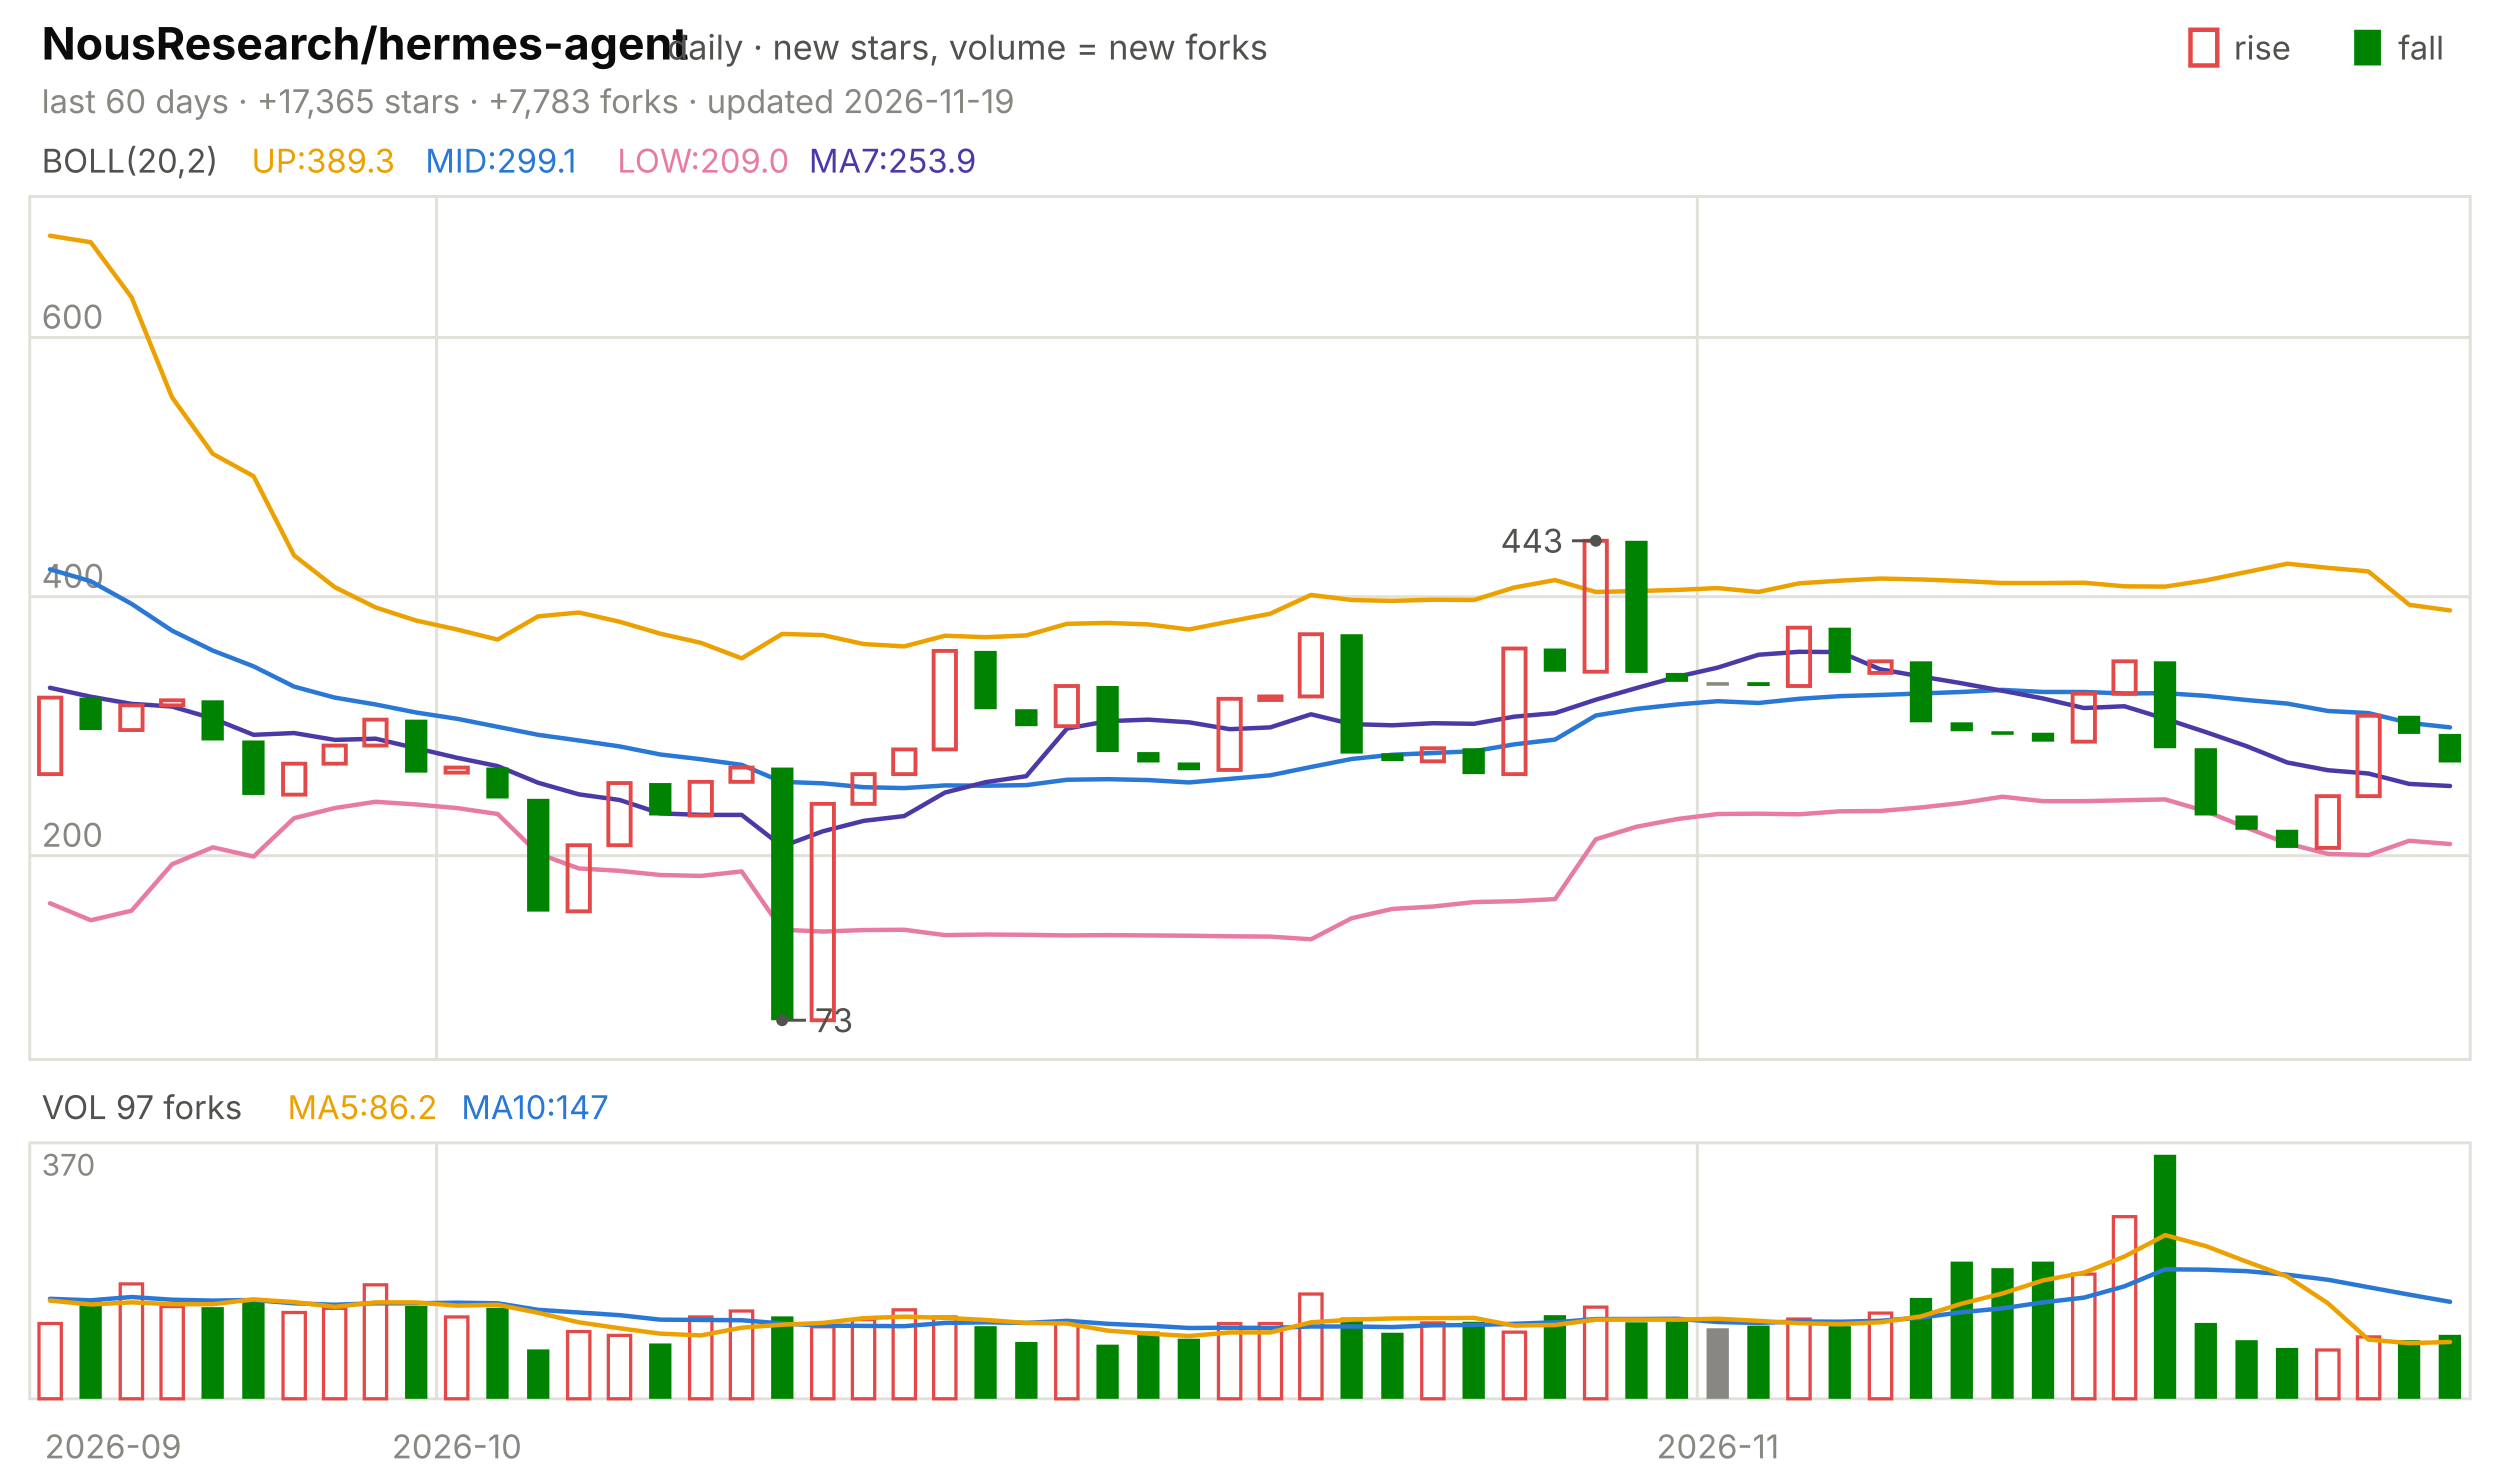
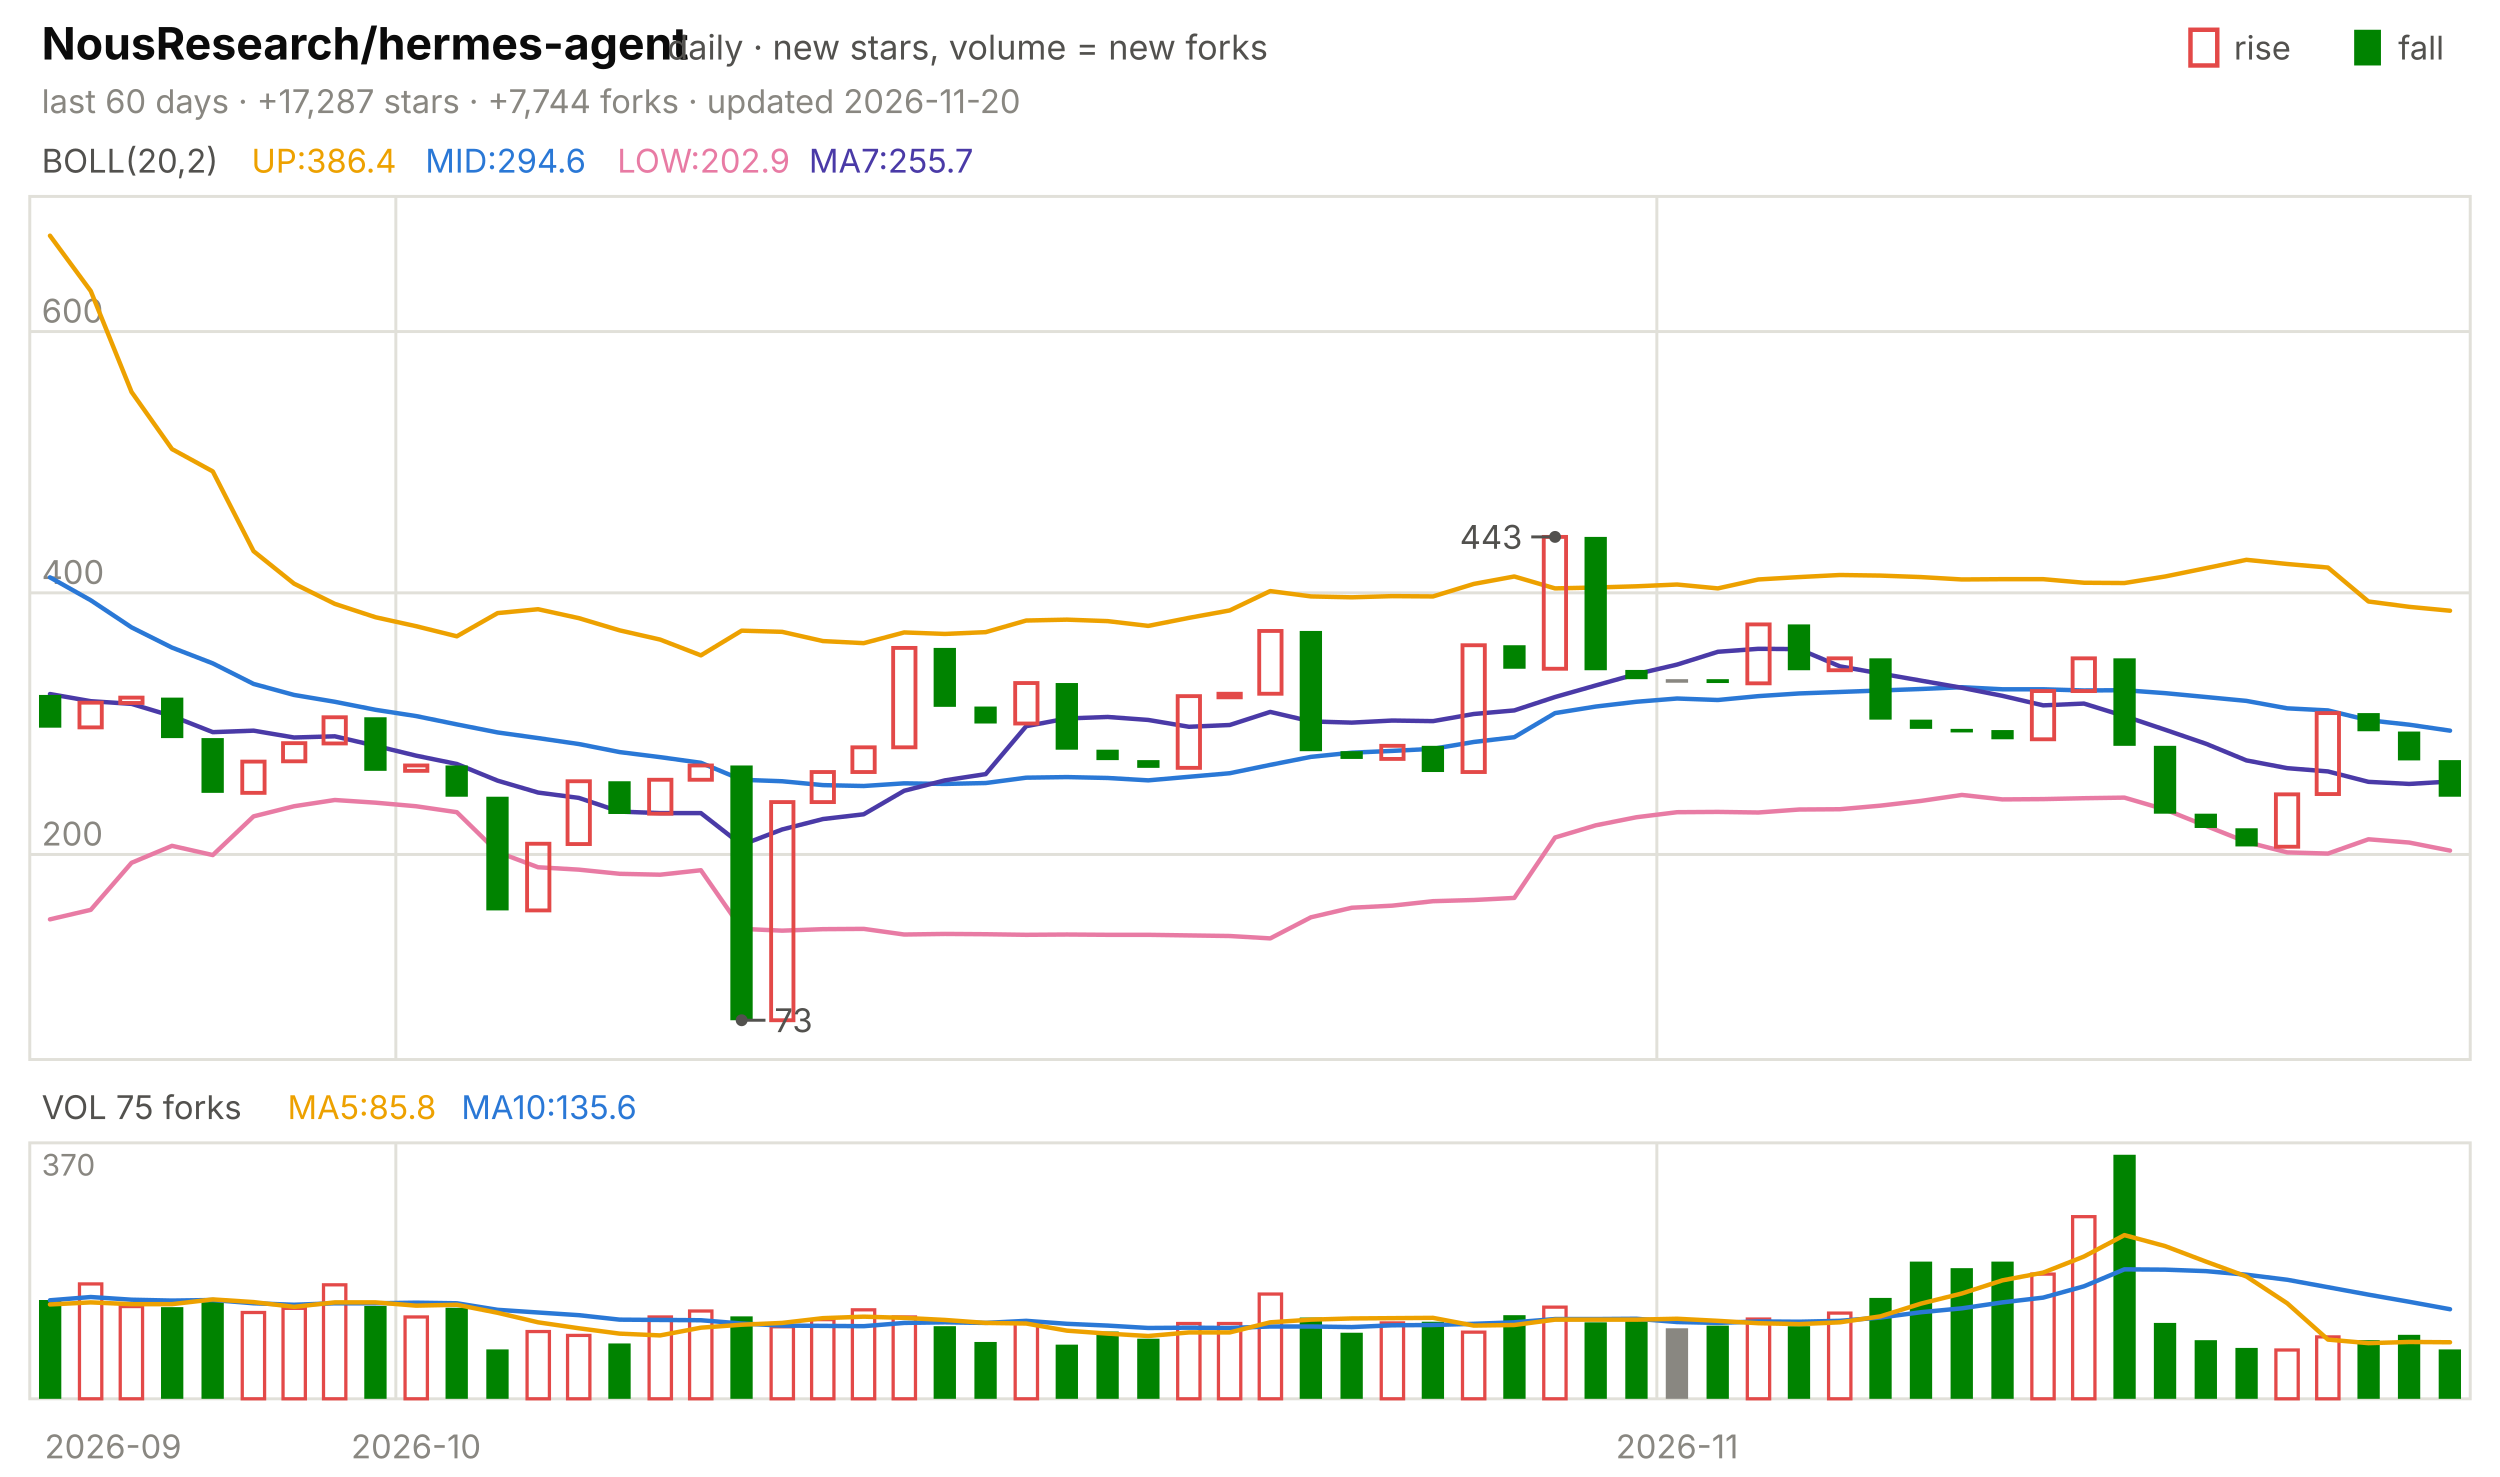
<svg xmlns="http://www.w3.org/2000/svg" viewBox="0 0 840 496" width="840" height="496" font-family="-apple-system,'Segoe UI',system-ui,sans-serif" role="img" aria-label="NousResearch/hermes-agent candlestick chart">
  <text x="14.0" y="20.0" font-size="15" fill="#0b0b0b" font-weight="650">NousResearch/hermes-agent</text>
  <text x="224.2" y="20.0" font-size="11.5" fill="#52514e">daily · new stars, volume = new forks</text>
  <text x="805.8" y="20.0" font-size="11.0" fill="#52514e">fall</text>
  <rect x="791" y="10" width="9" height="12" fill="#008300" />
  <text x="750.6" y="20.0" font-size="11.0" fill="#52514e">rise</text>
  <rect x="736" y="10" width="9" height="12" fill="none" stroke="#e34948" stroke-width="1.5" />
-   <text x="14.0" y="38.0" font-size="11.0" fill="#898781">last 60 days · +17,365 stars · +7,783 forks · updated 2026-11-19</text>
+   <text x="14.0" y="38.0" font-size="11.0" fill="#898781">last 60 days · +17,287 stars · +7,744 forks · updated 2026-11-20</text>
  <rect x="10" y="66" width="820" height="290" fill="none" stroke="#e1e0d9" />
  <rect x="10" y="384" width="820" height="86" fill="none" stroke="#e1e0d9" />
  <text x="38.0" y="490.0" font-size="11.0" fill="#898781" text-anchor="middle">2026-09</text>
-   <line x1="146.7" y1="66.0" x2="146.7" y2="356.0" stroke="#e1e0d9" stroke-width="1.0" />
-   <line x1="146.7" y1="384.0" x2="146.7" y2="470.0" stroke="#e1e0d9" stroke-width="1.0" />
-   <text x="153.5" y="490.0" font-size="11.0" fill="#898781" text-anchor="middle">2026-10</text>
-   <line x1="570.3" y1="66.0" x2="570.3" y2="356.0" stroke="#e1e0d9" stroke-width="1.0" />
-   <line x1="570.3" y1="384.0" x2="570.3" y2="470.0" stroke="#e1e0d9" stroke-width="1.0" />
-   <text x="577.2" y="490.0" font-size="11.0" fill="#898781" text-anchor="middle">2026-11</text>
+   <line x1="133.0" y1="66.0" x2="133.0" y2="356.0" stroke="#e1e0d9" stroke-width="1.0" />
+   <line x1="133.0" y1="384.0" x2="133.0" y2="470.0" stroke="#e1e0d9" stroke-width="1.0" />
+   <text x="139.8" y="490.0" font-size="11.0" fill="#898781" text-anchor="middle">2026-10</text>
+   <line x1="556.7" y1="66.0" x2="556.7" y2="356.0" stroke="#e1e0d9" stroke-width="1.0" />
+   <line x1="556.7" y1="384.0" x2="556.7" y2="470.0" stroke="#e1e0d9" stroke-width="1.0" />
+   <text x="563.5" y="490.0" font-size="11.0" fill="#898781" text-anchor="middle">2026-11</text>
  <text x="14.0" y="58.0" font-size="11.0" fill="#52514e">BOLL(20,2)</text>
-   <text x="84.5" y="58.0" font-size="11.0" fill="#eda100">UP:389.3</text>
-   <text x="142.9" y="58.0" font-size="11.0" fill="#2a78d6">MID:299.1</text>
-   <text x="207.4" y="58.0" font-size="11.0" fill="#e87ba4">LOW:209.0</text>
-   <text x="271.8" y="58.0" font-size="11.0" fill="#4a3aa7">MA7:253.9</text>
-   <line x1="10.0" y1="287.5" x2="830.0" y2="287.5" stroke="#e1e0d9" stroke-width="1.0" />
-   <text x="14.0" y="284.5" font-size="11.0" fill="#898781">200</text>
-   <line x1="10.0" y1="200.5" x2="830.0" y2="200.5" stroke="#e1e0d9" stroke-width="1.0" />
-   <text x="14.0" y="197.5" font-size="11.0" fill="#898781">400</text>
-   <line x1="10.0" y1="113.4" x2="830.0" y2="113.4" stroke="#e1e0d9" stroke-width="1.0" />
-   <text x="14.0" y="110.4" font-size="11.0" fill="#898781">600</text>
-   <polyline points="16.8,79.2 30.5,81.4 44.2,99.9 57.8,133.5 71.5,152.5 85.2,160.0 98.8,186.6 112.5,197.3 126.2,204.1 139.8,208.5 153.5,211.5 167.2,214.9 180.8,207.1 194.5,205.8 208.2,208.9 221.8,212.9 235.5,216.0 249.2,221.2 262.8,213.0 276.5,213.4 290.2,216.4 303.8,217.2 317.5,213.6 331.2,214.1 344.8,213.5 358.5,209.6 372.2,209.3 385.8,209.8 399.5,211.5 413.2,208.8 426.8,206.2 440.5,199.9 454.2,201.6 467.8,201.9 481.5,201.5 495.2,201.6 508.8,197.4 522.5,194.9 536.2,198.9 549.8,198.6 563.5,198.2 577.2,197.6 590.8,198.9 604.5,196.0 618.2,195.1 631.8,194.4 645.5,194.7 659.2,195.2 672.8,195.9 686.5,195.9 700.2,195.8 713.8,197.0 727.5,197.1 741.2,195.0 754.8,192.2 768.5,189.4 782.2,190.8 795.8,192.0 809.5,203.2 823.2,205.1" fill="none" stroke="#eda100" stroke-width="1.5" stroke-linejoin="round" stroke-linecap="round" />
-   <polyline points="16.8,191.3 30.5,195.3 44.2,202.9 57.8,211.9 71.5,218.6 85.2,223.9 98.8,230.7 112.5,234.4 126.2,236.7 139.8,239.4 153.5,241.5 167.2,244.2 180.8,246.9 194.5,248.8 208.2,250.8 221.8,253.5 235.5,255.1 249.2,257.0 262.8,262.7 276.5,263.2 290.2,264.5 303.8,264.8 317.5,263.9 331.2,264.0 344.8,263.8 358.5,262.0 372.2,261.8 385.8,262.1 399.5,262.9 413.2,261.7 426.8,260.5 440.5,257.7 454.2,255.0 467.8,253.6 481.5,253.0 495.2,252.4 508.8,250.1 522.5,248.5 536.2,240.4 549.8,238.2 563.5,236.7 577.2,235.6 590.8,236.2 604.5,234.8 618.2,233.9 631.8,233.5 645.5,233.0 659.2,232.5 672.8,231.8 686.5,232.5 700.2,232.5 713.8,233.0 727.5,232.9 741.2,233.8 754.8,235.2 768.5,236.4 782.2,238.9 795.8,239.6 809.5,242.9 823.2,244.4" fill="none" stroke="#2a78d6" stroke-width="1.5" stroke-linejoin="round" stroke-linecap="round" />
-   <polyline points="16.8,303.5 30.5,309.2 44.2,306.0 57.8,290.4 71.5,284.7 85.2,287.8 98.8,274.9 112.5,271.5 126.2,269.4 139.8,270.3 153.5,271.5 167.2,273.5 180.8,286.8 194.5,291.8 208.2,292.6 221.8,294.0 235.5,294.3 249.2,292.8 262.8,312.4 276.5,313.0 290.2,312.5 303.8,312.4 317.5,314.2 331.2,314.0 344.8,314.1 358.5,314.3 372.2,314.2 385.8,314.3 399.5,314.4 413.2,314.6 426.8,314.7 440.5,315.6 454.2,308.5 467.8,305.4 481.5,304.6 495.2,303.1 508.8,302.8 522.5,302.1 536.2,282.0 549.8,277.8 563.5,275.2 577.2,273.5 590.8,273.4 604.5,273.6 618.2,272.6 631.8,272.5 645.5,271.3 659.2,269.8 672.8,267.7 686.5,269.2 700.2,269.2 713.8,268.9 727.5,268.6 741.2,272.6 754.8,278.1 768.5,283.4 782.2,286.9 795.8,287.3 809.5,282.5 823.2,283.6" fill="none" stroke="#e87ba4" stroke-width="1.5" stroke-linejoin="round" stroke-linecap="round" />
-   <polyline points="16.8,231.1 30.5,234.1 44.2,236.5 57.8,237.4 71.5,241.4 85.2,246.9 98.8,246.3 112.5,248.6 126.2,248.2 139.8,251.4 153.5,254.6 167.2,257.4 180.8,263.0 194.5,266.9 208.2,268.8 221.8,273.3 235.5,273.8 249.2,273.8 262.8,284.4 276.5,279.3 290.2,275.8 303.8,274.2 317.5,266.3 331.2,262.8 344.8,260.8 358.5,244.8 372.2,242.3 385.8,241.8 399.5,242.7 413.2,245.0 426.8,244.4 440.5,240.0 454.2,243.3 467.8,243.7 481.5,243.0 495.2,243.2 508.8,240.8 522.5,239.6 536.2,235.1 549.8,231.2 563.5,227.4 577.2,224.3 590.8,220.0 604.5,219.0 618.2,219.1 631.8,224.9 645.5,227.3 659.2,229.6 672.8,232.1 686.5,234.7 700.2,237.9 713.8,237.3 727.5,241.5 741.2,246.0 754.8,250.7 768.5,256.2 782.2,258.8 795.8,259.9 809.5,263.4 823.2,264.1" fill="none" stroke="#4a3aa7" stroke-width="1.5" stroke-linejoin="round" stroke-linecap="round" />
-   <rect x="13.1" y="234.4" width="7.5" height="25.7" fill="none" stroke="#e34948" stroke-width="1.3" />
-   <rect x="26.7" y="234.4" width="7.5" height="10.9" fill="#008300" />
-   <rect x="40.4" y="237.0" width="7.5" height="8.3" fill="none" stroke="#e34948" stroke-width="1.3" />
-   <rect x="54.1" y="235.3" width="7.5" height="1.7" fill="none" stroke="#e34948" stroke-width="1.3" />
-   <rect x="67.7" y="235.3" width="7.5" height="13.5" fill="#008300" />
-   <rect x="81.4" y="248.8" width="7.5" height="18.3" fill="#008300" />
-   <rect x="95.1" y="256.6" width="7.5" height="10.4" fill="none" stroke="#e34948" stroke-width="1.3" />
-   <rect x="108.7" y="250.5" width="7.5" height="6.1" fill="none" stroke="#e34948" stroke-width="1.3" />
-   <rect x="122.4" y="241.8" width="7.5" height="8.7" fill="none" stroke="#e34948" stroke-width="1.3" />
-   <rect x="136.1" y="241.8" width="7.5" height="17.8" fill="#008300" />
-   <rect x="149.7" y="257.9" width="7.5" height="1.7" fill="none" stroke="#e34948" stroke-width="1.3" />
-   <rect x="163.4" y="257.9" width="7.5" height="10.4" fill="#008300" />
-   <rect x="177.1" y="268.4" width="7.5" height="37.9" fill="#008300" />
-   <rect x="190.7" y="284.0" width="7.5" height="22.2" fill="none" stroke="#e34948" stroke-width="1.3" />
-   <rect x="204.4" y="263.1" width="7.5" height="20.9" fill="none" stroke="#e34948" stroke-width="1.3" />
-   <rect x="218.1" y="263.1" width="7.5" height="10.9" fill="#008300" />
-   <rect x="231.7" y="262.7" width="7.5" height="11.3" fill="none" stroke="#e34948" stroke-width="1.3" />
-   <rect x="245.4" y="257.9" width="7.5" height="4.8" fill="none" stroke="#e34948" stroke-width="1.3" />
-   <rect x="259.1" y="257.9" width="7.5" height="84.9" fill="#008300" />
-   <rect x="272.7" y="270.1" width="7.5" height="72.7" fill="none" stroke="#e34948" stroke-width="1.3" />
-   <rect x="286.4" y="260.1" width="7.5" height="10.0" fill="none" stroke="#e34948" stroke-width="1.3" />
-   <rect x="300.1" y="251.8" width="7.5" height="8.3" fill="none" stroke="#e34948" stroke-width="1.3" />
-   <rect x="313.7" y="218.7" width="7.5" height="33.1" fill="none" stroke="#e34948" stroke-width="1.3" />
-   <rect x="327.4" y="218.7" width="7.5" height="19.6" fill="#008300" />
-   <rect x="341.1" y="238.3" width="7.5" height="5.7" fill="#008300" />
-   <rect x="354.7" y="230.5" width="7.5" height="13.5" fill="none" stroke="#e34948" stroke-width="1.3" />
-   <rect x="368.4" y="230.5" width="7.5" height="22.2" fill="#008300" />
-   <rect x="382.1" y="252.7" width="7.5" height="3.5" fill="#008300" />
-   <rect x="395.7" y="256.2" width="7.5" height="2.6" fill="#008300" />
-   <rect x="409.4" y="234.8" width="7.5" height="23.9" fill="none" stroke="#e34948" stroke-width="1.3" />
-   <rect x="423.1" y="234.0" width="7.5" height="1.2" fill="none" stroke="#e34948" stroke-width="1.3" />
-   <rect x="436.7" y="213.1" width="7.5" height="20.9" fill="none" stroke="#e34948" stroke-width="1.3" />
-   <rect x="450.4" y="213.1" width="7.5" height="40.1" fill="#008300" />
-   <rect x="464.1" y="253.1" width="7.5" height="2.6" fill="#008300" />
-   <rect x="477.7" y="251.4" width="7.5" height="4.4" fill="none" stroke="#e34948" stroke-width="1.3" />
-   <rect x="491.4" y="251.4" width="7.5" height="8.7" fill="#008300" />
-   <rect x="505.1" y="217.9" width="7.5" height="42.2" fill="none" stroke="#e34948" stroke-width="1.3" />
-   <rect x="518.7" y="217.9" width="7.5" height="7.8" fill="#008300" />
-   <rect x="532.4" y="181.7" width="7.5" height="44.0" fill="none" stroke="#e34948" stroke-width="1.3" />
-   <rect x="546.1" y="181.7" width="7.5" height="44.4" fill="#008300" />
-   <rect x="559.7" y="226.1" width="7.5" height="3.0" fill="#008300" />
-   <rect x="573.4" y="229.2" width="7.5" height="1.2" fill="#898781" />
-   <rect x="587.1" y="229.2" width="7.5" height="1.3" fill="#008300" />
-   <rect x="600.7" y="210.9" width="7.5" height="19.6" fill="none" stroke="#e34948" stroke-width="1.3" />
-   <rect x="614.4" y="210.9" width="7.5" height="15.2" fill="#008300" />
-   <rect x="628.1" y="222.2" width="7.5" height="3.9" fill="none" stroke="#e34948" stroke-width="1.3" />
-   <rect x="641.7" y="222.2" width="7.5" height="20.5" fill="#008300" />
-   <rect x="655.4" y="242.7" width="7.5" height="3.0" fill="#008300" />
-   <rect x="669.1" y="245.7" width="7.5" height="1.2" fill="#008300" />
-   <rect x="682.7" y="246.2" width="7.5" height="3.0" fill="#008300" />
-   <rect x="696.4" y="233.1" width="7.5" height="16.1" fill="none" stroke="#e34948" stroke-width="1.3" />
-   <rect x="710.1" y="222.2" width="7.5" height="10.9" fill="none" stroke="#e34948" stroke-width="1.3" />
-   <rect x="723.7" y="222.2" width="7.5" height="29.2" fill="#008300" />
-   <rect x="737.4" y="251.4" width="7.5" height="22.6" fill="#008300" />
-   <rect x="751.1" y="274.0" width="7.5" height="4.8" fill="#008300" />
-   <rect x="764.7" y="278.8" width="7.5" height="6.1" fill="#008300" />
-   <rect x="778.4" y="267.5" width="7.5" height="17.4" fill="none" stroke="#e34948" stroke-width="1.3" />
-   <rect x="792.1" y="240.5" width="7.5" height="27.0" fill="none" stroke="#e34948" stroke-width="1.3" />
-   <rect x="805.7" y="240.5" width="7.5" height="6.1" fill="#008300" />
-   <rect x="819.4" y="246.6" width="7.5" height="9.6" fill="#008300" />
-   <circle cx="536.2" cy="181.7" r="2" fill="#52514e" />
-   <line x1="536.2" y1="181.7" x2="528.2" y2="181.7" stroke="#52514e" stroke-width="1.0" />
-   <text x="525.2" y="185.7" font-size="11.0" fill="#52514e" text-anchor="end">443</text>
-   <circle cx="262.8" cy="342.8" r="2" fill="#52514e" />
-   <line x1="262.8" y1="342.8" x2="270.8" y2="342.8" stroke="#52514e" stroke-width="1.0" />
-   <text x="273.8" y="346.8" font-size="11.0" fill="#52514e">73</text>
-   <text x="14.0" y="376.0" font-size="11.0" fill="#52514e">VOL 97 forks</text>
-   <text x="96.6" y="376.0" font-size="11.0" fill="#eda100">MA5:86.2</text>
-   <text x="155.0" y="376.0" font-size="11.0" fill="#2a78d6">MA10:147</text>
+   <text x="84.5" y="58.0" font-size="11.0" fill="#eda100">UP:386.4</text>
+   <text x="142.9" y="58.0" font-size="11.0" fill="#2a78d6">MID:294.6</text>
+   <text x="207.4" y="58.0" font-size="11.0" fill="#e87ba4">LOW:202.9</text>
+   <text x="271.8" y="58.0" font-size="11.0" fill="#4a3aa7">MA7:255.7</text>
+   <line x1="10.0" y1="287.1" x2="830.0" y2="287.1" stroke="#e1e0d9" stroke-width="1.0" />
+   <text x="14.0" y="284.1" font-size="11.0" fill="#898781">200</text>
+   <line x1="10.0" y1="199.2" x2="830.0" y2="199.2" stroke="#e1e0d9" stroke-width="1.0" />
+   <text x="14.0" y="196.2" font-size="11.0" fill="#898781">400</text>
+   <line x1="10.0" y1="111.4" x2="830.0" y2="111.4" stroke="#e1e0d9" stroke-width="1.0" />
+   <text x="14.0" y="108.4" font-size="11.0" fill="#898781">600</text>
+   <polyline points="16.8,79.2 30.5,97.8 44.2,131.7 57.8,150.9 71.5,158.4 85.2,185.2 98.8,196.1 112.5,202.9 126.2,207.4 139.8,210.4 153.5,213.8 167.2,206.0 180.8,204.7 194.5,207.7 208.2,211.8 221.8,214.9 235.5,220.2 249.2,211.9 262.8,212.3 276.5,215.4 290.2,216.1 303.8,212.5 317.5,213.0 331.2,212.4 344.8,208.5 358.5,208.2 372.2,208.7 385.8,210.3 399.5,207.6 413.2,205.1 426.8,198.6 440.5,200.4 454.2,200.7 467.8,200.3 481.5,200.4 495.2,196.2 508.8,193.7 522.5,197.7 536.2,197.4 549.8,197.0 563.5,196.4 577.2,197.7 590.8,194.7 604.5,193.9 618.2,193.2 631.8,193.4 645.5,193.9 659.2,194.7 672.8,194.6 686.5,194.6 700.2,195.8 713.8,195.9 727.5,193.7 741.2,190.9 754.8,188.1 768.5,189.5 782.2,190.7 795.8,202.1 809.5,203.9 823.2,205.2" fill="none" stroke="#eda100" stroke-width="1.5" stroke-linejoin="round" stroke-linecap="round" />
+   <polyline points="16.8,194.0 30.5,201.7 44.2,210.8 57.8,217.6 71.5,222.9 85.2,229.8 98.8,233.5 112.5,235.8 126.2,238.5 139.8,240.6 153.5,243.4 167.2,246.1 180.8,248.0 194.5,250.0 208.2,252.7 221.8,254.4 235.5,256.3 249.2,262.0 262.8,262.5 276.5,263.8 290.2,264.1 303.8,263.2 317.5,263.4 331.2,263.1 344.8,261.3 358.5,261.1 372.2,261.4 385.8,262.2 399.5,261.0 413.2,259.8 426.8,257.0 440.5,254.3 454.2,252.9 467.8,252.3 481.5,251.6 495.2,249.3 508.8,247.7 522.5,239.6 536.2,237.4 549.8,235.8 563.5,234.7 577.2,235.2 590.8,233.9 604.5,233.0 618.2,232.5 631.8,232.0 645.5,231.5 659.2,230.9 672.8,231.6 686.5,231.6 700.2,232.0 713.8,231.9 727.5,232.9 741.2,234.2 754.8,235.5 768.5,238.0 782.2,238.7 795.8,242.0 809.5,243.5 823.2,245.5" fill="none" stroke="#2a78d6" stroke-width="1.5" stroke-linejoin="round" stroke-linecap="round" />
+   <polyline points="16.8,308.9 30.5,305.7 44.2,289.9 57.8,284.2 71.5,287.3 85.2,274.3 98.8,270.9 112.5,268.8 126.2,269.7 139.8,270.9 153.5,272.9 167.2,286.3 180.8,291.4 194.5,292.2 208.2,293.6 221.8,293.9 235.5,292.4 249.2,312.1 262.8,312.7 276.5,312.2 290.2,312.1 303.8,314.0 317.5,313.8 331.2,313.9 344.8,314.1 358.5,314.0 372.2,314.1 385.8,314.1 399.5,314.3 413.2,314.5 426.8,315.3 440.5,308.2 454.2,305.0 467.8,304.3 481.5,302.8 495.2,302.4 508.8,301.7 522.5,281.4 536.2,277.3 549.8,274.6 563.5,272.9 577.2,272.8 590.8,273.0 604.5,272.0 618.2,271.9 631.8,270.7 645.5,269.1 659.2,267.1 672.8,268.6 686.5,268.5 700.2,268.2 713.8,268.0 727.5,272.0 741.2,277.5 754.8,282.9 768.5,286.4 782.2,286.8 795.8,282.0 809.5,283.1 823.2,285.8" fill="none" stroke="#e87ba4" stroke-width="1.5" stroke-linejoin="round" stroke-linecap="round" />
+   <polyline points="16.8,233.2 30.5,235.6 44.2,236.5 57.8,240.6 71.5,246.0 85.2,245.5 98.8,247.8 112.5,247.4 126.2,250.6 139.8,253.9 153.5,256.7 167.2,262.3 180.8,266.3 194.5,268.1 208.2,272.7 221.8,273.2 235.5,273.2 249.2,283.9 262.8,278.7 276.5,275.2 290.2,273.6 303.8,265.7 317.5,262.2 331.2,260.1 344.8,244.0 358.5,241.4 372.2,240.9 385.8,241.9 399.5,244.2 413.2,243.6 426.8,239.2 440.5,242.4 454.2,242.8 467.8,242.1 481.5,242.3 495.2,239.9 508.8,238.7 522.5,234.2 536.2,230.3 549.8,226.5 563.5,223.3 577.2,219.0 590.8,218.0 604.5,218.1 618.2,223.9 631.8,226.3 645.5,228.7 659.2,231.1 672.8,233.8 686.5,237.0 700.2,236.4 713.8,240.6 727.5,245.2 741.2,249.9 754.8,255.5 768.5,258.1 782.2,259.2 795.8,262.7 809.5,263.4 823.2,262.6" fill="none" stroke="#4a3aa7" stroke-width="1.5" stroke-linejoin="round" stroke-linecap="round" />
+   <rect x="13.1" y="233.5" width="7.5" height="11.0" fill="#008300" />
+   <rect x="26.7" y="236.1" width="7.5" height="8.3" fill="none" stroke="#e34948" stroke-width="1.3" />
+   <rect x="40.4" y="234.4" width="7.5" height="1.8" fill="none" stroke="#e34948" stroke-width="1.3" />
+   <rect x="54.1" y="234.4" width="7.5" height="13.6" fill="#008300" />
+   <rect x="67.7" y="248.0" width="7.5" height="18.4" fill="#008300" />
+   <rect x="81.4" y="255.9" width="7.5" height="10.5" fill="none" stroke="#e34948" stroke-width="1.3" />
+   <rect x="95.1" y="249.7" width="7.5" height="6.1" fill="none" stroke="#e34948" stroke-width="1.3" />
+   <rect x="108.7" y="241.0" width="7.5" height="8.8" fill="none" stroke="#e34948" stroke-width="1.3" />
+   <rect x="122.4" y="241.0" width="7.5" height="18.0" fill="#008300" />
+   <rect x="136.1" y="257.2" width="7.5" height="1.8" fill="none" stroke="#e34948" stroke-width="1.3" />
+   <rect x="149.7" y="257.2" width="7.5" height="10.5" fill="#008300" />
+   <rect x="163.4" y="267.7" width="7.5" height="38.2" fill="#008300" />
+   <rect x="177.1" y="283.5" width="7.5" height="22.4" fill="none" stroke="#e34948" stroke-width="1.3" />
+   <rect x="190.7" y="262.5" width="7.5" height="21.1" fill="none" stroke="#e34948" stroke-width="1.3" />
+   <rect x="204.4" y="262.5" width="7.5" height="11.0" fill="#008300" />
+   <rect x="218.1" y="262.0" width="7.5" height="11.4" fill="none" stroke="#e34948" stroke-width="1.3" />
+   <rect x="231.7" y="257.2" width="7.5" height="4.8" fill="none" stroke="#e34948" stroke-width="1.3" />
+   <rect x="245.4" y="257.2" width="7.5" height="85.6" fill="#008300" />
+   <rect x="259.1" y="269.5" width="7.5" height="73.3" fill="none" stroke="#e34948" stroke-width="1.3" />
+   <rect x="272.7" y="259.4" width="7.5" height="10.1" fill="none" stroke="#e34948" stroke-width="1.3" />
+   <rect x="286.4" y="251.1" width="7.5" height="8.3" fill="none" stroke="#e34948" stroke-width="1.3" />
+   <rect x="300.1" y="217.7" width="7.5" height="33.4" fill="none" stroke="#e34948" stroke-width="1.3" />
+   <rect x="313.7" y="217.7" width="7.5" height="19.8" fill="#008300" />
+   <rect x="327.4" y="237.4" width="7.5" height="5.7" fill="#008300" />
+   <rect x="341.1" y="229.5" width="7.5" height="13.6" fill="none" stroke="#e34948" stroke-width="1.3" />
+   <rect x="354.7" y="229.5" width="7.5" height="22.4" fill="#008300" />
+   <rect x="368.4" y="251.9" width="7.5" height="3.5" fill="#008300" />
+   <rect x="382.1" y="255.4" width="7.5" height="2.6" fill="#008300" />
+   <rect x="395.7" y="233.9" width="7.5" height="24.1" fill="none" stroke="#e34948" stroke-width="1.3" />
+   <rect x="409.4" y="233.1" width="7.5" height="1.2" fill="none" stroke="#e34948" stroke-width="1.3" />
+   <rect x="423.1" y="212.0" width="7.5" height="21.1" fill="none" stroke="#e34948" stroke-width="1.3" />
+   <rect x="436.7" y="212.0" width="7.5" height="40.4" fill="#008300" />
+   <rect x="450.4" y="252.4" width="7.5" height="2.6" fill="#008300" />
+   <rect x="464.1" y="250.6" width="7.5" height="4.4" fill="none" stroke="#e34948" stroke-width="1.3" />
+   <rect x="477.7" y="250.6" width="7.5" height="8.8" fill="#008300" />
+   <rect x="491.4" y="216.8" width="7.5" height="42.6" fill="none" stroke="#e34948" stroke-width="1.3" />
+   <rect x="505.1" y="216.8" width="7.5" height="7.9" fill="#008300" />
+   <rect x="518.7" y="180.4" width="7.5" height="44.3" fill="none" stroke="#e34948" stroke-width="1.3" />
+   <rect x="532.4" y="180.4" width="7.5" height="44.8" fill="#008300" />
+   <rect x="546.1" y="225.1" width="7.5" height="3.1" fill="#008300" />
+   <rect x="559.7" y="228.2" width="7.5" height="1.2" fill="#898781" />
+   <rect x="573.4" y="228.2" width="7.5" height="1.3" fill="#008300" />
+   <rect x="587.1" y="209.8" width="7.5" height="19.8" fill="none" stroke="#e34948" stroke-width="1.3" />
+   <rect x="600.7" y="209.8" width="7.5" height="15.4" fill="#008300" />
+   <rect x="614.4" y="221.2" width="7.5" height="4.0" fill="none" stroke="#e34948" stroke-width="1.3" />
+   <rect x="628.1" y="221.2" width="7.5" height="20.6" fill="#008300" />
+   <rect x="641.7" y="241.8" width="7.5" height="3.1" fill="#008300" />
+   <rect x="655.4" y="244.9" width="7.5" height="1.2" fill="#008300" />
+   <rect x="669.1" y="245.3" width="7.5" height="3.1" fill="#008300" />
+   <rect x="682.7" y="232.2" width="7.5" height="16.2" fill="none" stroke="#e34948" stroke-width="1.3" />
+   <rect x="696.4" y="221.2" width="7.5" height="11.0" fill="none" stroke="#e34948" stroke-width="1.3" />
+   <rect x="710.1" y="221.2" width="7.5" height="29.4" fill="#008300" />
+   <rect x="723.7" y="250.6" width="7.5" height="22.8" fill="#008300" />
+   <rect x="737.4" y="273.4" width="7.5" height="4.8" fill="#008300" />
+   <rect x="751.1" y="278.3" width="7.5" height="6.1" fill="#008300" />
+   <rect x="764.7" y="266.9" width="7.5" height="17.6" fill="none" stroke="#e34948" stroke-width="1.3" />
+   <rect x="778.4" y="239.6" width="7.5" height="27.2" fill="none" stroke="#e34948" stroke-width="1.3" />
+   <rect x="792.1" y="239.6" width="7.5" height="6.1" fill="#008300" />
+   <rect x="805.7" y="245.8" width="7.5" height="9.7" fill="#008300" />
+   <rect x="819.4" y="255.4" width="7.5" height="12.3" fill="#008300" />
+   <circle cx="522.5" cy="180.4" r="2" fill="#52514e" />
+   <line x1="522.5" y1="180.4" x2="514.5" y2="180.4" stroke="#52514e" stroke-width="1.0" />
+   <text x="511.5" y="184.4" font-size="11.0" fill="#52514e" text-anchor="end">443</text>
+   <circle cx="249.2" cy="342.8" r="2" fill="#52514e" />
+   <line x1="249.2" y1="342.8" x2="257.2" y2="342.8" stroke="#52514e" stroke-width="1.0" />
+   <text x="260.2" y="346.8" font-size="11.0" fill="#52514e">73</text>
+   <text x="14.0" y="376.0" font-size="11.0" fill="#52514e">VOL 75 forks</text>
+   <text x="96.6" y="376.0" font-size="11.0" fill="#eda100">MA5:85.8</text>
+   <text x="155.0" y="376.0" font-size="11.0" fill="#2a78d6">MA10:135.6</text>
  <text x="14.0" y="395.0" font-size="10" fill="#898781">370</text>
-   <rect x="13.1" y="444.7" width="7.5" height="25.3" fill="none" stroke="#e34948" stroke-width="1.1" />
-   <rect x="26.7" y="436.8" width="7.5" height="33.2" fill="#008300" />
-   <rect x="40.4" y="431.4" width="7.5" height="38.6" fill="none" stroke="#e34948" stroke-width="1.1" />
-   <rect x="54.1" y="439.0" width="7.5" height="31.0" fill="none" stroke="#e34948" stroke-width="1.1" />
-   <rect x="67.7" y="439.2" width="7.5" height="30.8" fill="#008300" />
-   <rect x="81.4" y="436.8" width="7.5" height="33.2" fill="#008300" />
-   <rect x="95.1" y="441.0" width="7.5" height="29.0" fill="none" stroke="#e34948" stroke-width="1.1" />
-   <rect x="108.7" y="439.6" width="7.5" height="30.4" fill="none" stroke="#e34948" stroke-width="1.1" />
-   <rect x="122.4" y="431.7" width="7.5" height="38.3" fill="none" stroke="#e34948" stroke-width="1.1" />
-   <rect x="136.1" y="438.8" width="7.5" height="31.2" fill="#008300" />
-   <rect x="149.7" y="442.5" width="7.5" height="27.5" fill="none" stroke="#e34948" stroke-width="1.1" />
-   <rect x="163.4" y="439.4" width="7.5" height="30.6" fill="#008300" />
-   <rect x="177.1" y="453.4" width="7.5" height="16.6" fill="#008300" />
-   <rect x="190.7" y="447.4" width="7.5" height="22.6" fill="none" stroke="#e34948" stroke-width="1.1" />
-   <rect x="204.4" y="448.7" width="7.5" height="21.3" fill="none" stroke="#e34948" stroke-width="1.1" />
-   <rect x="218.1" y="451.4" width="7.5" height="18.6" fill="#008300" />
-   <rect x="231.7" y="442.5" width="7.5" height="27.5" fill="none" stroke="#e34948" stroke-width="1.1" />
-   <rect x="245.4" y="440.5" width="7.5" height="29.5" fill="none" stroke="#e34948" stroke-width="1.1" />
-   <rect x="259.1" y="442.3" width="7.5" height="27.7" fill="#008300" />
-   <rect x="272.7" y="445.8" width="7.5" height="24.2" fill="none" stroke="#e34948" stroke-width="1.1" />
-   <rect x="286.4" y="443.4" width="7.5" height="26.6" fill="none" stroke="#e34948" stroke-width="1.1" />
-   <rect x="300.1" y="440.1" width="7.5" height="29.9" fill="none" stroke="#e34948" stroke-width="1.1" />
-   <rect x="313.7" y="442.5" width="7.5" height="27.5" fill="none" stroke="#e34948" stroke-width="1.1" />
-   <rect x="327.4" y="445.6" width="7.5" height="24.4" fill="#008300" />
-   <rect x="341.1" y="450.9" width="7.5" height="19.1" fill="#008300" />
-   <rect x="354.7" y="444.5" width="7.5" height="25.5" fill="none" stroke="#e34948" stroke-width="1.1" />
-   <rect x="368.4" y="451.8" width="7.5" height="18.2" fill="#008300" />
-   <rect x="382.1" y="447.4" width="7.5" height="22.6" fill="#008300" />
-   <rect x="395.7" y="449.8" width="7.5" height="20.2" fill="#008300" />
+   <rect x="13.1" y="436.8" width="7.5" height="33.2" fill="#008300" />
+   <rect x="26.7" y="431.4" width="7.5" height="38.6" fill="none" stroke="#e34948" stroke-width="1.1" />
+   <rect x="40.4" y="439.0" width="7.5" height="31.0" fill="none" stroke="#e34948" stroke-width="1.1" />
+   <rect x="54.1" y="439.2" width="7.5" height="30.8" fill="#008300" />
+   <rect x="67.7" y="436.8" width="7.5" height="33.2" fill="#008300" />
+   <rect x="81.4" y="441.0" width="7.5" height="29.0" fill="none" stroke="#e34948" stroke-width="1.1" />
+   <rect x="95.1" y="439.6" width="7.5" height="30.4" fill="none" stroke="#e34948" stroke-width="1.1" />
+   <rect x="108.7" y="431.7" width="7.5" height="38.3" fill="none" stroke="#e34948" stroke-width="1.1" />
+   <rect x="122.4" y="438.8" width="7.5" height="31.2" fill="#008300" />
+   <rect x="136.1" y="442.5" width="7.5" height="27.5" fill="none" stroke="#e34948" stroke-width="1.1" />
+   <rect x="149.7" y="439.4" width="7.5" height="30.6" fill="#008300" />
+   <rect x="163.4" y="453.4" width="7.5" height="16.6" fill="#008300" />
+   <rect x="177.1" y="447.4" width="7.5" height="22.6" fill="none" stroke="#e34948" stroke-width="1.1" />
+   <rect x="190.7" y="448.7" width="7.5" height="21.3" fill="none" stroke="#e34948" stroke-width="1.1" />
+   <rect x="204.4" y="451.4" width="7.5" height="18.6" fill="#008300" />
+   <rect x="218.1" y="442.5" width="7.5" height="27.5" fill="none" stroke="#e34948" stroke-width="1.1" />
+   <rect x="231.7" y="440.5" width="7.5" height="29.5" fill="none" stroke="#e34948" stroke-width="1.1" />
+   <rect x="245.4" y="442.3" width="7.5" height="27.7" fill="#008300" />
+   <rect x="259.1" y="445.8" width="7.5" height="24.2" fill="none" stroke="#e34948" stroke-width="1.1" />
+   <rect x="272.7" y="443.4" width="7.5" height="26.6" fill="none" stroke="#e34948" stroke-width="1.1" />
+   <rect x="286.4" y="440.1" width="7.5" height="29.9" fill="none" stroke="#e34948" stroke-width="1.1" />
+   <rect x="300.1" y="442.5" width="7.5" height="27.5" fill="none" stroke="#e34948" stroke-width="1.1" />
+   <rect x="313.7" y="445.6" width="7.5" height="24.4" fill="#008300" />
+   <rect x="327.4" y="450.9" width="7.5" height="19.1" fill="#008300" />
+   <rect x="341.1" y="444.5" width="7.5" height="25.5" fill="none" stroke="#e34948" stroke-width="1.1" />
+   <rect x="354.7" y="451.8" width="7.5" height="18.2" fill="#008300" />
+   <rect x="368.4" y="447.4" width="7.5" height="22.6" fill="#008300" />
+   <rect x="382.1" y="449.8" width="7.5" height="20.2" fill="#008300" />
+   <rect x="395.7" y="444.7" width="7.5" height="25.3" fill="none" stroke="#e34948" stroke-width="1.1" />
  <rect x="409.4" y="444.7" width="7.5" height="25.3" fill="none" stroke="#e34948" stroke-width="1.1" />
-   <rect x="423.1" y="444.7" width="7.5" height="25.3" fill="none" stroke="#e34948" stroke-width="1.1" />
-   <rect x="436.7" y="434.8" width="7.5" height="35.2" fill="none" stroke="#e34948" stroke-width="1.1" />
-   <rect x="450.4" y="442.7" width="7.5" height="27.3" fill="#008300" />
-   <rect x="464.1" y="447.8" width="7.5" height="22.2" fill="#008300" />
-   <rect x="477.7" y="444.5" width="7.5" height="25.5" fill="none" stroke="#e34948" stroke-width="1.1" />
-   <rect x="491.4" y="444.1" width="7.5" height="25.9" fill="#008300" />
-   <rect x="505.1" y="447.6" width="7.5" height="22.4" fill="none" stroke="#e34948" stroke-width="1.1" />
-   <rect x="518.7" y="441.9" width="7.5" height="28.1" fill="#008300" />
-   <rect x="532.4" y="439.2" width="7.5" height="30.8" fill="none" stroke="#e34948" stroke-width="1.1" />
-   <rect x="546.1" y="444.3" width="7.5" height="25.7" fill="#008300" />
-   <rect x="559.7" y="443.8" width="7.5" height="26.2" fill="#008300" />
-   <rect x="573.4" y="446.3" width="7.5" height="23.7" fill="#898781" />
-   <rect x="587.1" y="445.4" width="7.5" height="24.6" fill="#008300" />
-   <rect x="600.7" y="443.2" width="7.5" height="26.8" fill="none" stroke="#e34948" stroke-width="1.1" />
-   <rect x="614.4" y="445.6" width="7.5" height="24.4" fill="#008300" />
-   <rect x="628.1" y="441.2" width="7.5" height="28.8" fill="none" stroke="#e34948" stroke-width="1.1" />
-   <rect x="641.7" y="436.1" width="7.5" height="33.9" fill="#008300" />
-   <rect x="655.4" y="423.9" width="7.5" height="46.1" fill="#008300" />
-   <rect x="669.1" y="426.1" width="7.5" height="43.9" fill="#008300" />
-   <rect x="682.7" y="423.9" width="7.5" height="46.1" fill="#008300" />
-   <rect x="696.4" y="428.1" width="7.5" height="41.9" fill="none" stroke="#e34948" stroke-width="1.1" />
-   <rect x="710.1" y="408.8" width="7.5" height="61.2" fill="none" stroke="#e34948" stroke-width="1.1" />
-   <rect x="723.7" y="388.0" width="7.5" height="82.0" fill="#008300" />
-   <rect x="737.4" y="444.5" width="7.5" height="25.5" fill="#008300" />
-   <rect x="751.1" y="450.3" width="7.5" height="19.7" fill="#008300" />
-   <rect x="764.7" y="452.9" width="7.5" height="17.1" fill="#008300" />
-   <rect x="778.4" y="453.6" width="7.5" height="16.4" fill="none" stroke="#e34948" stroke-width="1.1" />
-   <rect x="792.1" y="449.2" width="7.5" height="20.8" fill="none" stroke="#e34948" stroke-width="1.1" />
-   <rect x="805.7" y="450.3" width="7.5" height="19.7" fill="#008300" />
-   <rect x="819.4" y="448.5" width="7.5" height="21.5" fill="#008300" />
-   <polyline points="16.8,436.4 30.5,436.9 44.2,435.8 57.8,436.7 71.5,437.0 85.2,436.8 98.8,437.9 112.5,438.4 126.2,437.9 139.8,437.9 153.5,437.7 167.2,437.9 180.8,440.1 194.5,441.0 208.2,441.9 221.8,443.4 235.5,443.5 249.2,443.6 262.8,444.7 276.5,445.4 290.2,445.5 303.8,445.6 317.5,444.5 331.2,444.3 344.8,444.5 358.5,443.8 372.2,444.8 385.8,445.4 399.5,446.2 413.2,446.1 426.8,446.2 440.5,445.7 454.2,445.7 467.8,445.9 481.5,445.3 495.2,445.2 508.8,444.8 522.5,444.3 536.2,443.2 549.8,443.2 563.5,443.1 577.2,444.2 590.8,444.5 604.5,444.0 618.2,444.1 631.8,443.8 645.5,442.7 659.2,440.9 672.8,439.6 686.5,437.6 700.2,436.0 713.8,432.2 727.5,426.5 741.2,426.6 754.8,427.1 768.5,428.3 782.2,430.0 795.8,432.5 809.5,435.0 823.2,437.4" fill="none" stroke="#2a78d6" stroke-width="1.5" stroke-linejoin="round" stroke-linecap="round" />
-   <polyline points="16.8,437.0 30.5,438.3 44.2,437.6 57.8,438.2 71.5,438.2 85.2,436.6 98.8,437.5 112.5,439.1 126.2,437.6 139.8,437.6 153.5,438.7 167.2,438.4 180.8,441.1 194.5,444.3 208.2,446.3 221.8,448.1 235.5,448.7 249.2,446.1 262.8,445.1 276.5,444.5 290.2,442.9 303.8,442.4 317.5,442.8 331.2,443.5 344.8,444.5 358.5,444.7 372.2,447.1 385.8,448.1 399.5,448.9 413.2,447.7 426.8,447.7 440.5,444.3 454.2,443.4 467.8,443.0 481.5,442.9 495.2,442.8 508.8,445.4 522.5,445.2 536.2,443.4 549.8,443.4 563.5,443.4 577.2,443.1 590.8,443.8 604.5,444.6 618.2,444.9 631.8,444.3 645.5,442.3 659.2,438.0 672.8,434.6 686.5,430.2 700.2,427.6 713.8,422.2 727.5,415.0 741.2,418.7 754.8,423.9 768.5,428.9 782.2,437.9 795.8,450.1 809.5,451.3 823.2,450.9" fill="none" stroke="#eda100" stroke-width="1.5" stroke-linejoin="round" stroke-linecap="round" />
+   <rect x="423.1" y="434.8" width="7.5" height="35.2" fill="none" stroke="#e34948" stroke-width="1.1" />
+   <rect x="436.7" y="442.7" width="7.5" height="27.3" fill="#008300" />
+   <rect x="450.4" y="447.8" width="7.5" height="22.2" fill="#008300" />
+   <rect x="464.1" y="444.5" width="7.5" height="25.5" fill="none" stroke="#e34948" stroke-width="1.1" />
+   <rect x="477.7" y="444.1" width="7.5" height="25.9" fill="#008300" />
+   <rect x="491.4" y="447.6" width="7.5" height="22.4" fill="none" stroke="#e34948" stroke-width="1.1" />
+   <rect x="505.1" y="441.9" width="7.5" height="28.1" fill="#008300" />
+   <rect x="518.7" y="439.2" width="7.5" height="30.8" fill="none" stroke="#e34948" stroke-width="1.1" />
+   <rect x="532.4" y="444.3" width="7.5" height="25.7" fill="#008300" />
+   <rect x="546.1" y="443.8" width="7.5" height="26.2" fill="#008300" />
+   <rect x="559.7" y="446.3" width="7.5" height="23.7" fill="#898781" />
+   <rect x="573.4" y="445.4" width="7.5" height="24.6" fill="#008300" />
+   <rect x="587.1" y="443.2" width="7.5" height="26.8" fill="none" stroke="#e34948" stroke-width="1.1" />
+   <rect x="600.7" y="445.6" width="7.5" height="24.4" fill="#008300" />
+   <rect x="614.4" y="441.2" width="7.5" height="28.8" fill="none" stroke="#e34948" stroke-width="1.1" />
+   <rect x="628.1" y="436.1" width="7.5" height="33.9" fill="#008300" />
+   <rect x="641.7" y="423.9" width="7.5" height="46.1" fill="#008300" />
+   <rect x="655.4" y="426.1" width="7.5" height="43.9" fill="#008300" />
+   <rect x="669.1" y="423.9" width="7.5" height="46.1" fill="#008300" />
+   <rect x="682.7" y="428.1" width="7.5" height="41.9" fill="none" stroke="#e34948" stroke-width="1.1" />
+   <rect x="696.4" y="408.8" width="7.5" height="61.2" fill="none" stroke="#e34948" stroke-width="1.1" />
+   <rect x="710.1" y="388.0" width="7.5" height="82.0" fill="#008300" />
+   <rect x="723.7" y="444.5" width="7.5" height="25.5" fill="#008300" />
+   <rect x="737.4" y="450.3" width="7.5" height="19.7" fill="#008300" />
+   <rect x="751.1" y="452.9" width="7.5" height="17.1" fill="#008300" />
+   <rect x="764.7" y="453.6" width="7.5" height="16.4" fill="none" stroke="#e34948" stroke-width="1.1" />
+   <rect x="778.4" y="449.2" width="7.5" height="20.8" fill="none" stroke="#e34948" stroke-width="1.1" />
+   <rect x="792.1" y="450.3" width="7.5" height="19.7" fill="#008300" />
+   <rect x="805.7" y="448.5" width="7.5" height="21.5" fill="#008300" />
+   <rect x="819.4" y="453.4" width="7.5" height="16.6" fill="#008300" />
+   <polyline points="16.8,436.9 30.5,435.8 44.2,436.7 57.8,437.0 71.5,436.8 85.2,437.9 98.8,438.4 112.5,437.9 126.2,437.9 139.8,437.7 153.5,437.9 167.2,440.1 180.8,441.0 194.5,441.9 208.2,443.4 221.8,443.5 235.5,443.6 249.2,444.7 262.8,445.4 276.5,445.5 290.2,445.6 303.8,444.5 317.5,444.3 331.2,444.5 344.8,443.8 358.5,444.8 372.2,445.4 385.8,446.2 399.5,446.1 413.2,446.2 426.8,445.7 440.5,445.7 454.2,445.9 467.8,445.3 481.5,445.2 495.2,444.8 508.8,444.3 522.5,443.2 536.2,443.2 549.8,443.1 563.5,444.2 577.2,444.5 590.8,444.0 604.5,444.1 618.2,443.8 631.8,442.7 645.5,440.9 659.2,439.6 672.8,437.6 686.5,436.0 700.2,432.2 713.8,426.5 727.5,426.6 741.2,427.1 754.8,428.3 768.5,430.0 782.2,432.5 795.8,435.0 809.5,437.4 823.2,439.9" fill="none" stroke="#2a78d6" stroke-width="1.5" stroke-linejoin="round" stroke-linecap="round" />
+   <polyline points="16.8,438.3 30.5,437.6 44.2,438.2 57.8,438.2 71.5,436.6 85.2,437.5 98.8,439.1 112.5,437.6 126.2,437.6 139.8,438.7 153.5,438.4 167.2,441.1 180.8,444.3 194.5,446.3 208.2,448.1 221.8,448.7 235.5,446.1 249.2,445.1 262.8,444.5 276.5,442.9 290.2,442.4 303.8,442.8 317.5,443.5 331.2,444.5 344.8,444.7 358.5,447.1 372.2,448.1 385.8,448.9 399.5,447.7 413.2,447.7 426.8,444.3 440.5,443.4 454.2,443.0 467.8,442.9 481.5,442.8 495.2,445.4 508.8,445.2 522.5,443.4 536.2,443.4 549.8,443.4 563.5,443.1 577.2,443.8 590.8,444.6 604.5,444.9 618.2,444.3 631.8,442.3 645.5,438.0 659.2,434.6 672.8,430.2 686.5,427.6 700.2,422.2 713.8,415.0 727.5,418.7 741.2,423.9 754.8,428.9 768.5,437.9 782.2,450.1 795.8,451.3 809.5,450.9 823.2,451.0" fill="none" stroke="#eda100" stroke-width="1.5" stroke-linejoin="round" stroke-linecap="round" />
</svg>
